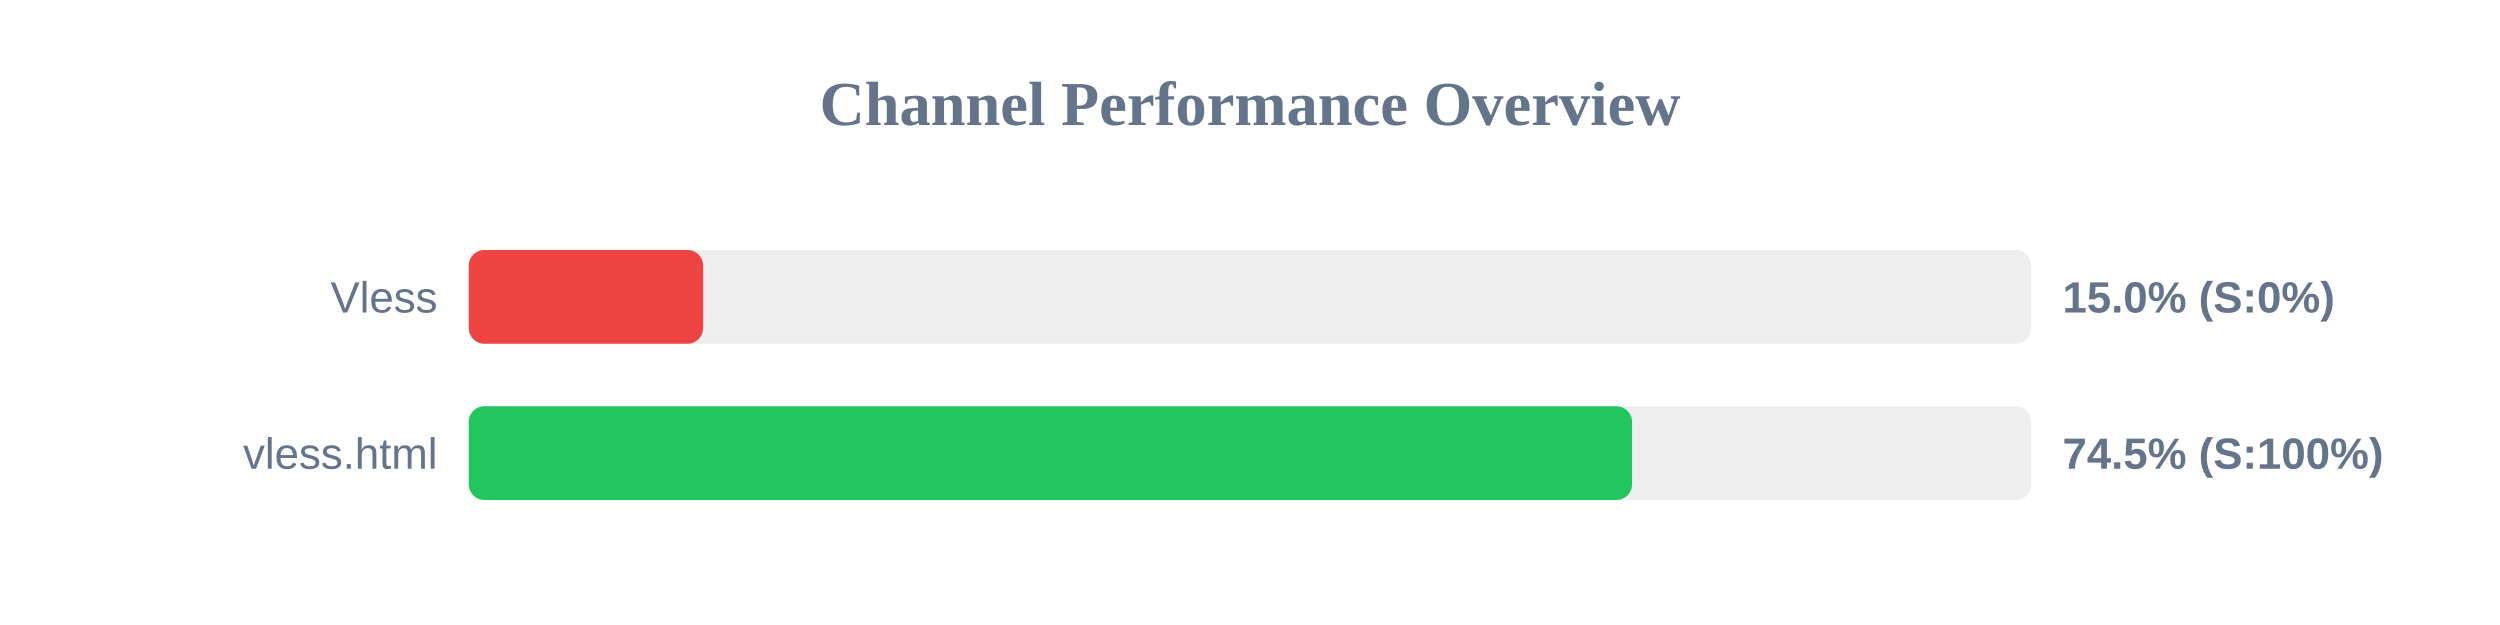
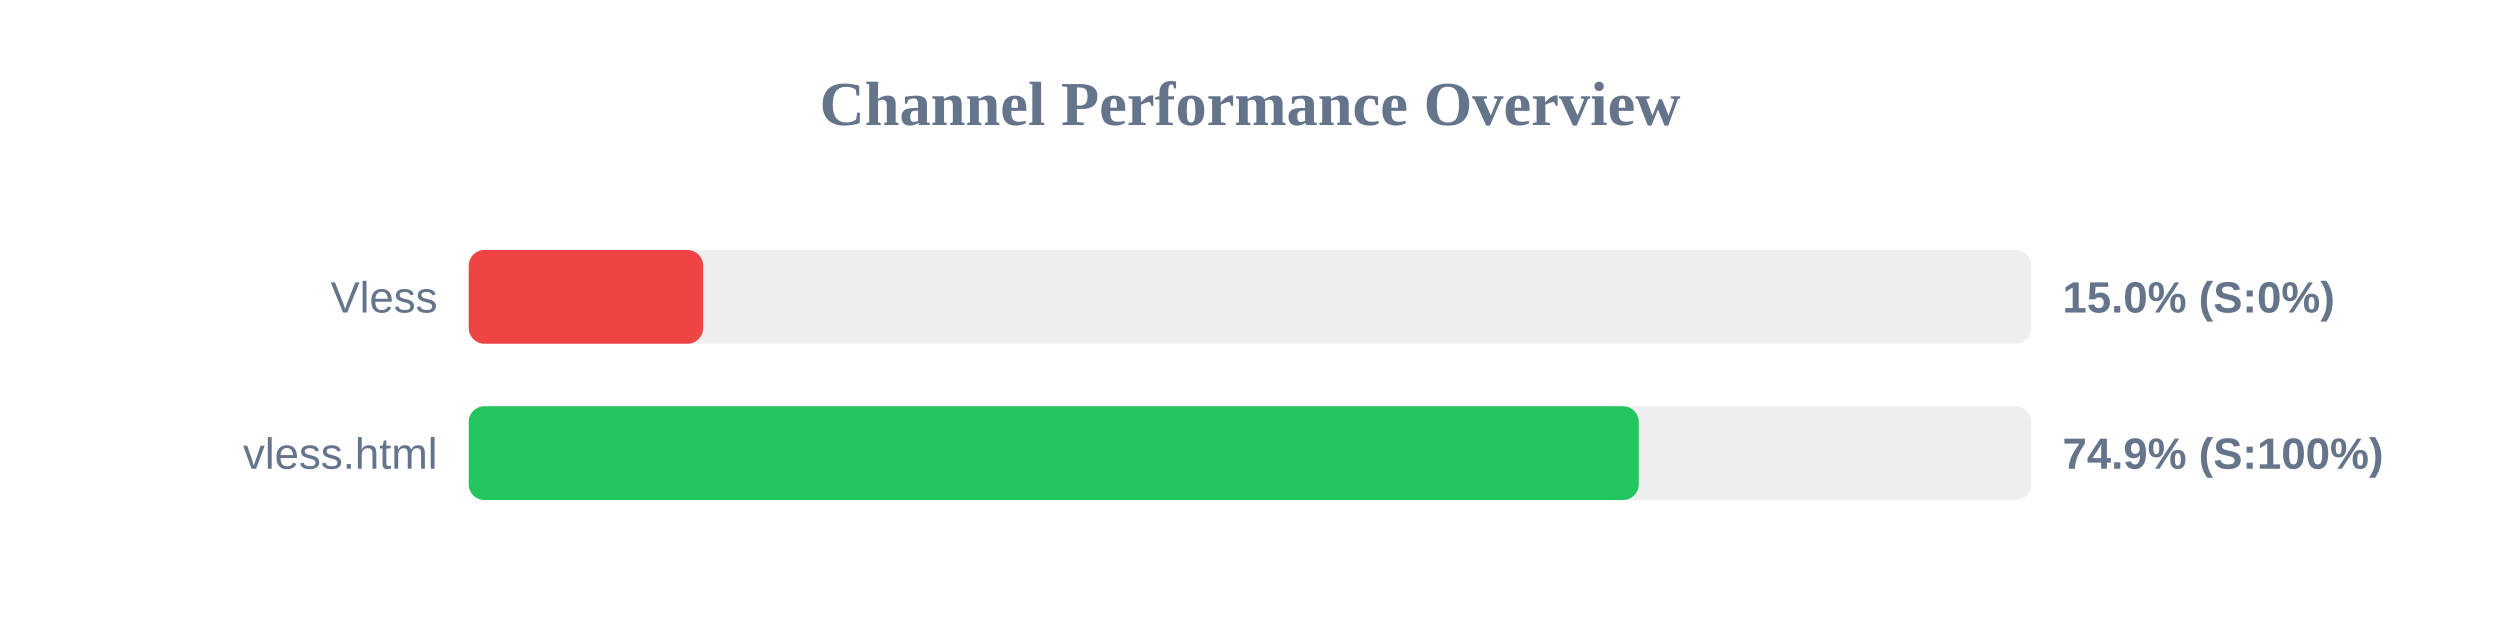
<svg xmlns="http://www.w3.org/2000/svg" width="800" height="200" version="1.1">
  <style>
        .row { font: 14px Arial; fill: #64748b; }
        .score { font: bold 14px Arial; fill: #64748b; }
    </style>
  <text x="400" y="40" text-anchor="middle" font-size="20px" font-weight="bold" fill="#64748b">Channel Performance Overview</text>
  <rect x="150" y="80" width="500" height="30" fill="#eee" rx="5" />
  <rect x="150" y="80" width="75.0" height="30" fill="#ef4444" rx="5" />
  <text x="140" y="100" text-anchor="end" class="row">Vless</text>
  <text x="660" y="100" text-anchor="start" class="score">15.0% (S:0%)</text>
  <rect x="150" y="130" width="500" height="30" fill="#eee" rx="5" />
-   <rect x="150" y="130" width="372.25" height="30" fill="#22c55e" rx="5" />
+   <rect x="150" y="130" width="374.4" height="30" fill="#22c55e" rx="5" />
  <text x="140" y="150" text-anchor="end" class="row">vless.html</text>
-   <text x="660" y="150" text-anchor="start" class="score">74.5% (S:100%)</text>
+   <text x="660" y="150" text-anchor="start" class="score">74.9% (S:100%)</text>
</svg>
